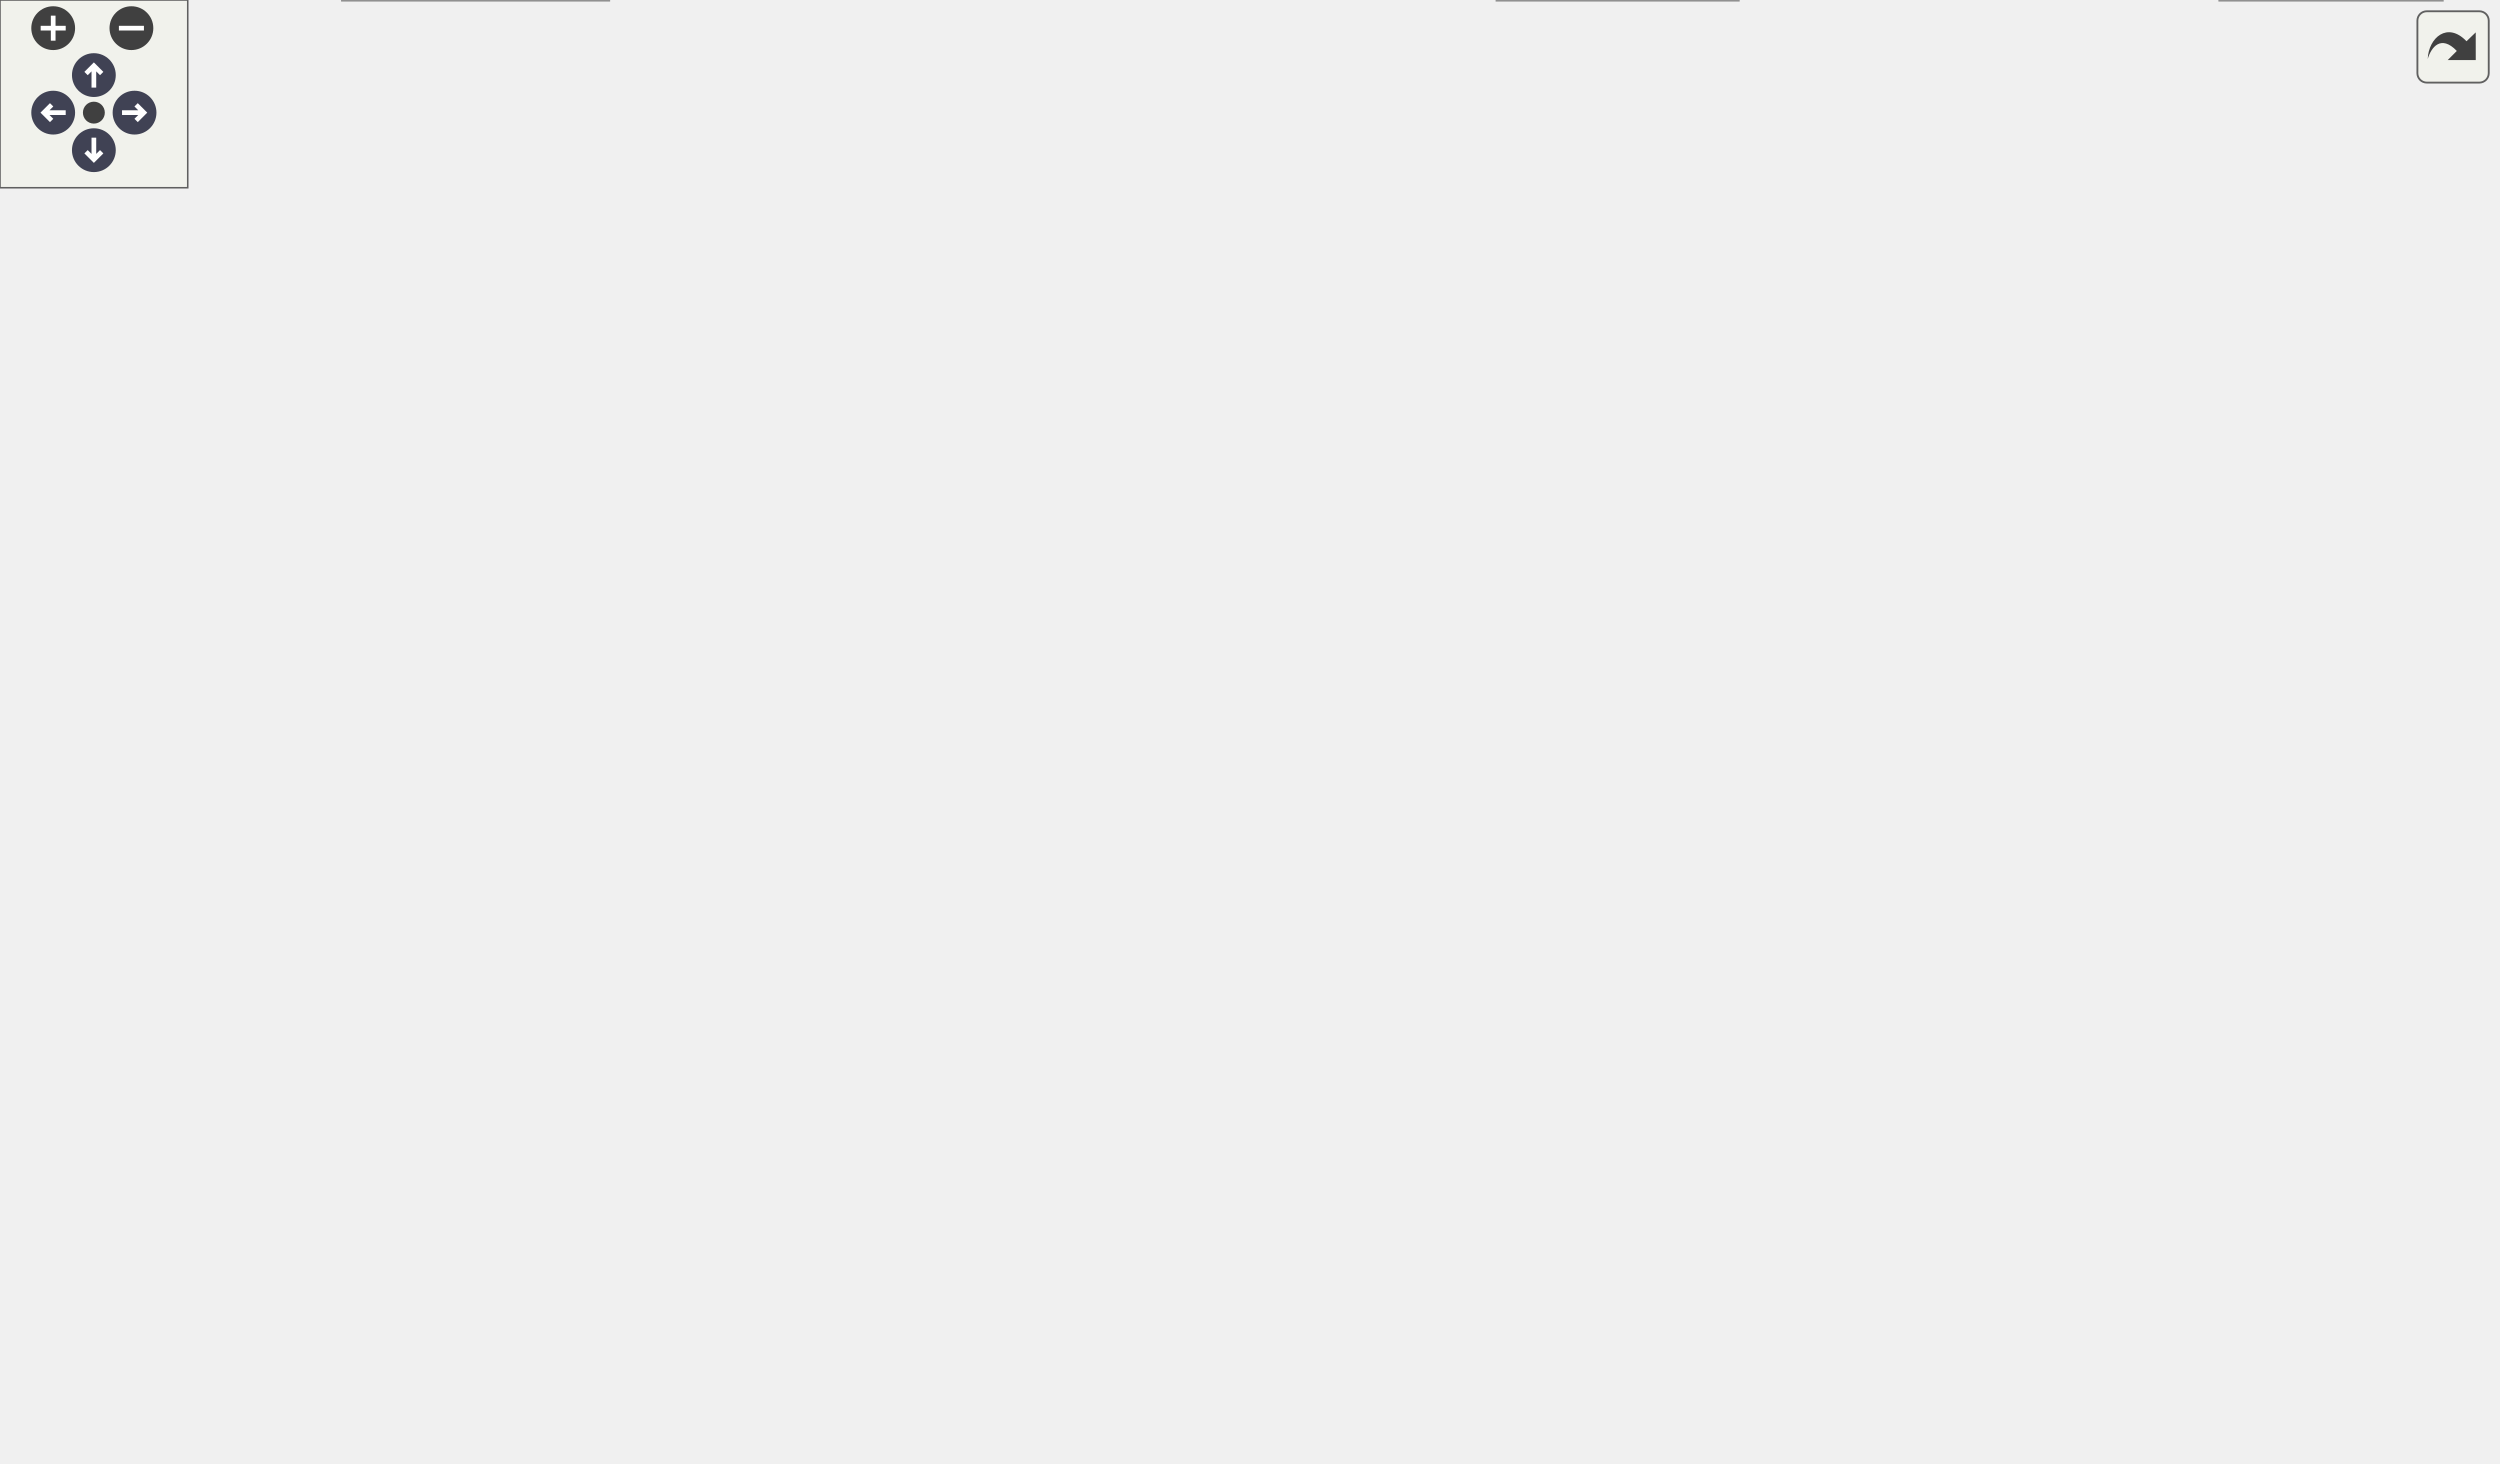
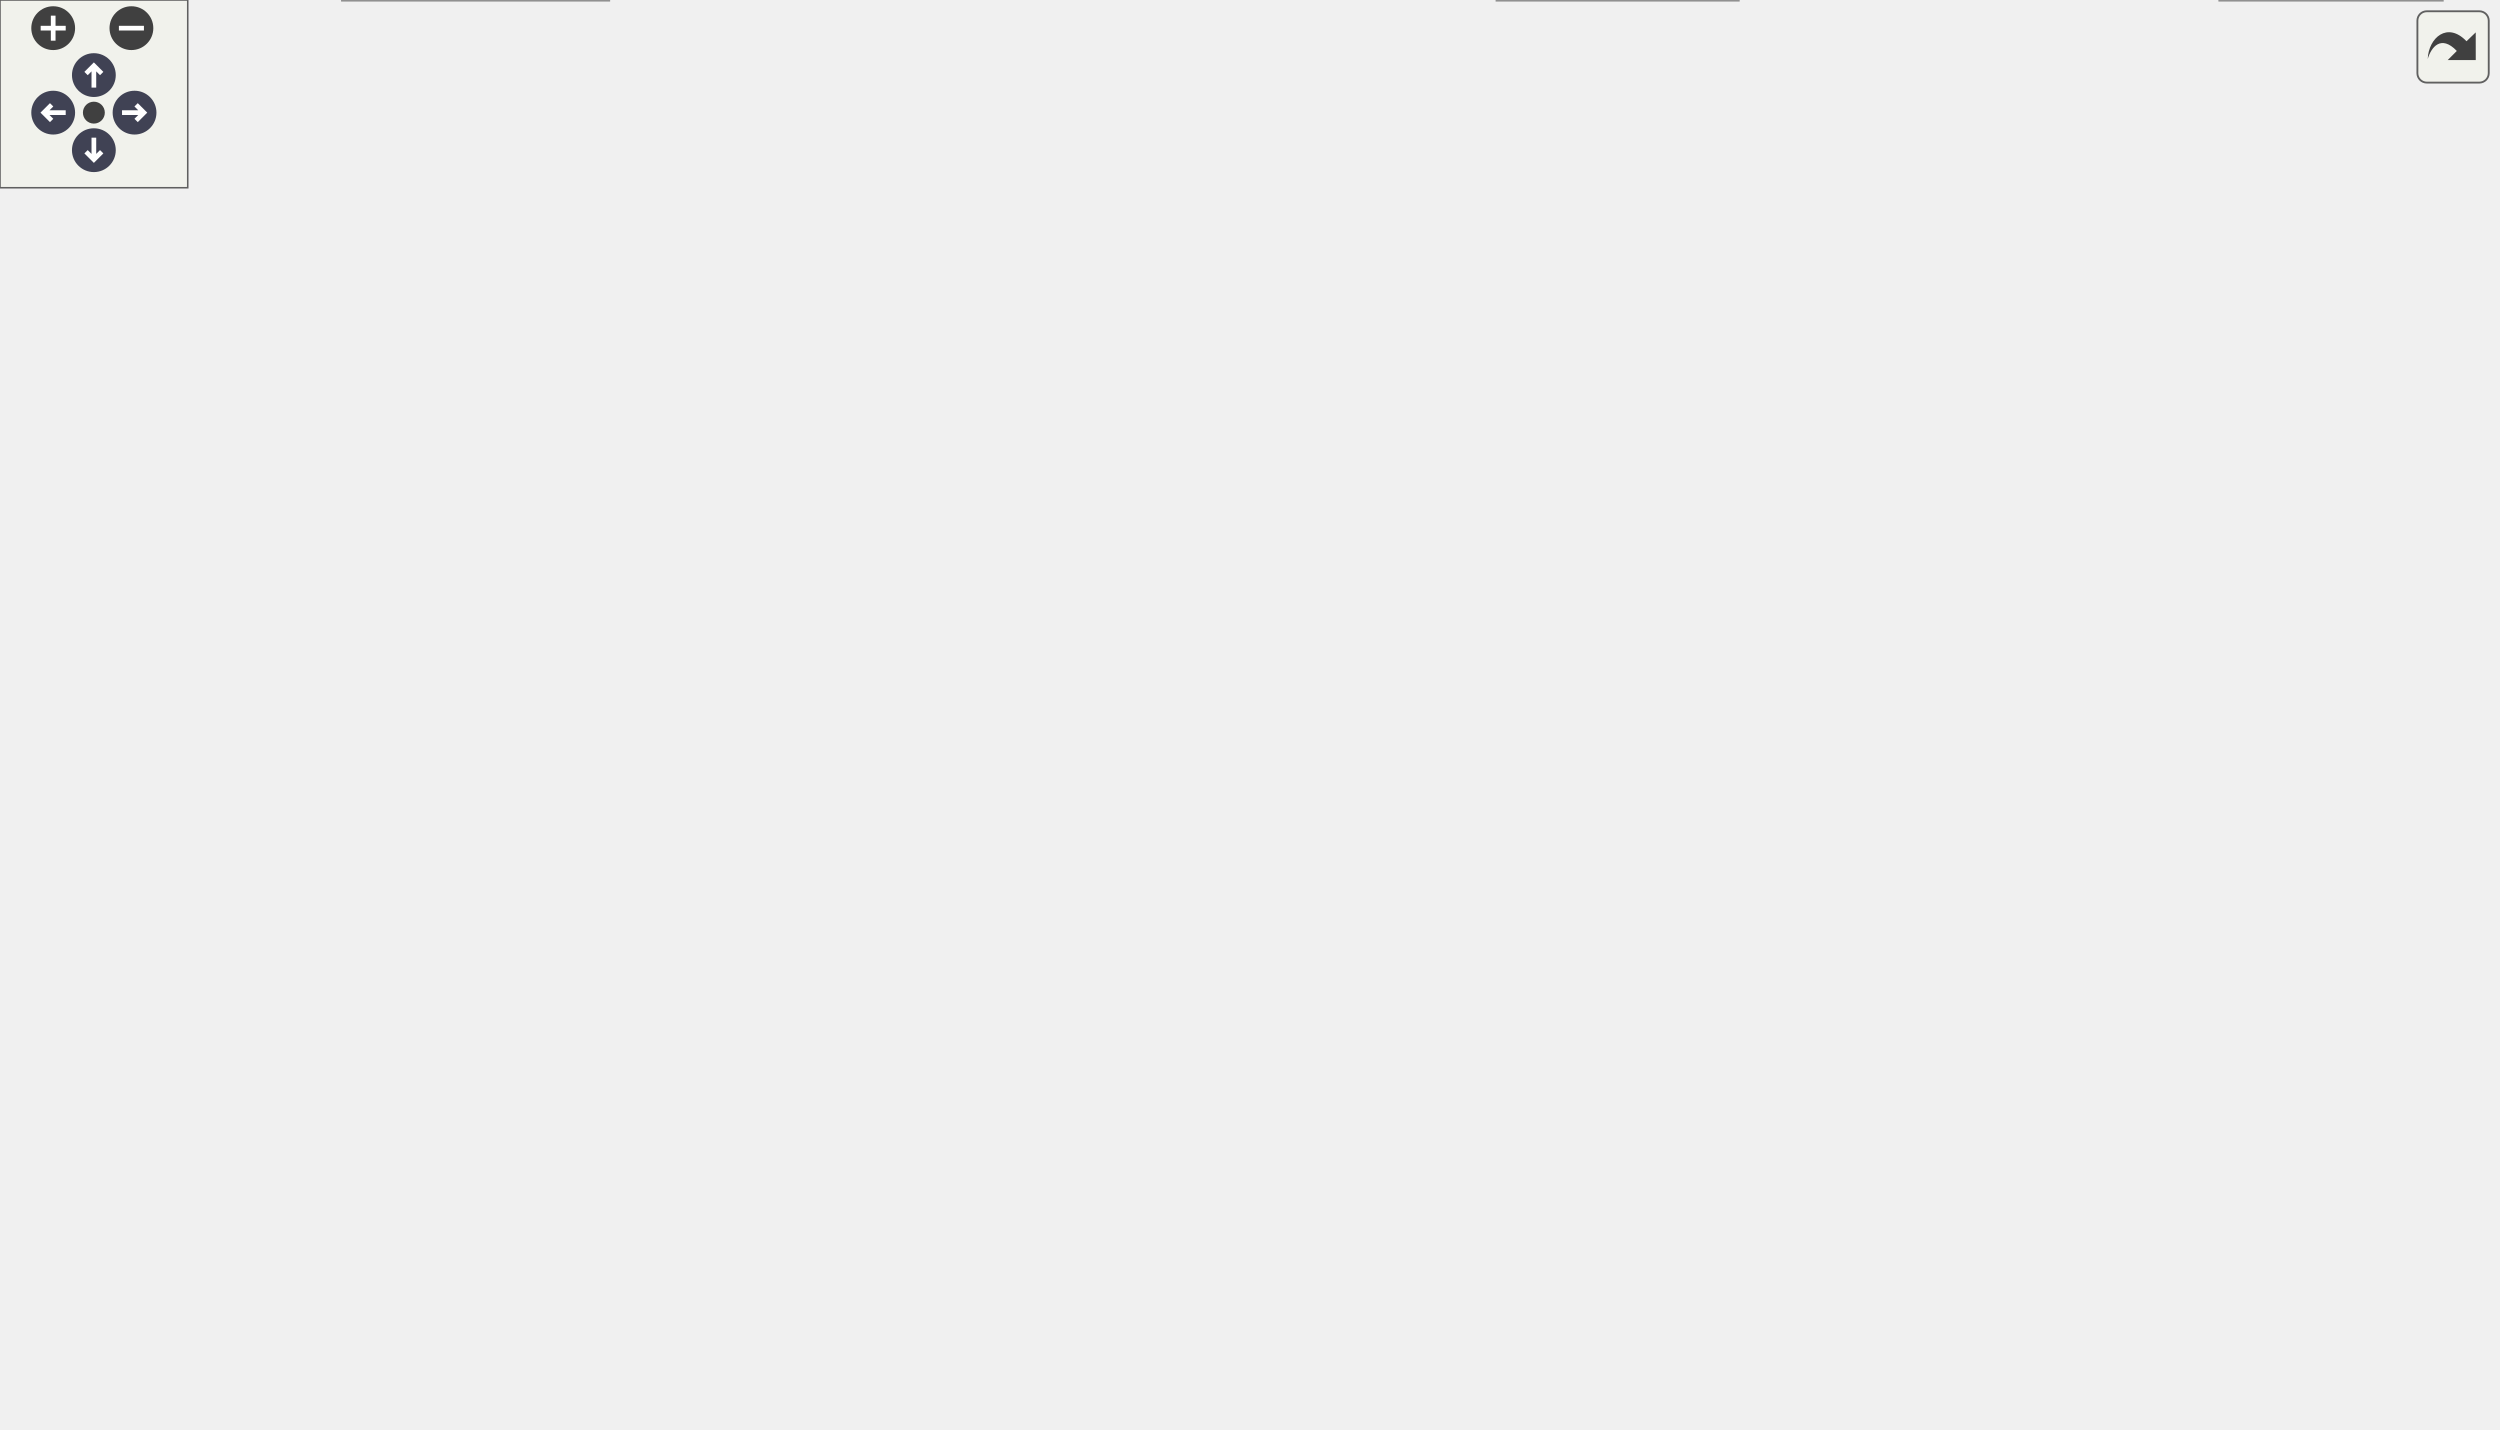
<svg xmlns="http://www.w3.org/2000/svg" xmlns:xlink="http://www.w3.org/1999/xlink" id="main" version="1.1" xml:space="preserve">
  <style type="text/css">
.node, .edge {opacity: 0.7;}
.node.selected, .edge.selected {opacity: 1;}
.edge:hover path { stroke: red; }
.edge:hover polygon { stroke: red; fill: red; }
</style>
  <defs>
    <circle id="rim" cx="0" cy="0" r="7" />
    <circle id="rim2" cx="0" cy="0" r="3.5" />
    <g id="zoomPlus">
      <use xlink:href="#rim" fill="#404040">
        <set attributeName="fill" to="#808080" begin="zoomplus.mouseover" end="zoomplus.mouseout" />
      </use>
      <path d="M-4,0h8M0,-4v8" fill="none" stroke="white" stroke-width="1.5" pointer-events="none" />
    </g>
    <g id="zoomMin">
      <use xlink:href="#rim" fill="#404040">
        <set attributeName="fill" to="#808080" begin="zoomminus.mouseover" end="zoomminus.mouseout" />
      </use>
      <path d="M-4,0h8" fill="none" stroke="white" stroke-width="1.5" pointer-events="none" />
    </g>
    <g id="arrowUp" transform="translate(30 24)">
      <use xlink:href="#rim" />
      <path pointer-events="none" fill="none" stroke="white" stroke-width="1.5" d="M0,-3.0v7 M-2.5,-0.5L0,-3.0L2.5,-0.5" />
    </g>
    <g id="arrowRight" transform="rotate(90) translate(36 -43)">
      <use xlink:href="#rim" />
      <path pointer-events="none" fill="none" stroke="white" stroke-width="1.5" d="M0,-3.0v7 M-2.5,-0.5L0,-3.0L2.5,-0.5" />
    </g>
    <g id="arrowDown" transform="rotate(180) translate(-30 -48)">
      <use xlink:href="#rim" />
      <path pointer-events="none" fill="none" stroke="white" stroke-width="1.5" d="M0,-3.0v7 M-2.5,-0.5L0,-3.0L2.5,-0.5" />
    </g>
    <g id="arrowLeft" transform="rotate(270) translate(-36 17)">
      <use xlink:href="#rim" />
      <path pointer-events="none" fill="none" stroke="white" stroke-width="1.5" d="M0,-3.0v7 M-2.5,-0.5L0,-3.0L2.5,-0.5" />
    </g>
    <g id="resetDef">
      <use xlink:href="#rim2" fill="#404040">
        <set attributeName="fill" to="#808080" begin="reset.mouseover" end="reset.mouseout" />
      </use>
    </g>
  </defs>
  <svg id="graph" class="graph">
    <g id="viewport">
      <g id="Node000001" class="node">
        <g id="a_Node000001">
          <a xlink:title="An arbitrary polygon, descendant of mpMovableObject.">
            <polygon fill="#999999" stroke="#666666" points="780.5,-19 709.5,-19 709.5,0 780.5,0 780.5,-19" />
            <text text-anchor="middle" x="745" y="-7" font-family="Helvetica,sans-Serif" font-size="10.00">mpPolygon</text>
          </a>
        </g>
      </g>
      <g id="Node000002" class="node">
        <g id="a_Node000002">
          <a xlink:href="classmp_movable_object.html" target="_top" xlink:title="This virtual class represents objects that can be moved to an arbitrary 2D location+rotation.">
            <polygon fill="white" stroke="#666666" points="798,-92 692,-92 692,-73 798,-73 798,-92" />
            <text text-anchor="middle" x="745" y="-80" font-family="Helvetica,sans-Serif" font-size="10.00">mpMovableObject</text>
          </a>
        </g>
      </g>
      <g id="edge1_Node000001_Node000002" class="edge">
        <g id="a_edge1_Node000001_Node000002">
          <a xlink:title=" ">
            <path fill="none" stroke="#63b8ff" d="M745,-62.73C745,-48.66 745,-30.06 745,-19.28" />
            <polygon fill="#63b8ff" stroke="#63b8ff" points="741.5,-62.79 745,-72.79 748.5,-62.79 741.5,-62.79" />
          </a>
        </g>
      </g>
      <g id="Node000003" class="node">
        <g id="a_Node000003">
          <a xlink:href="classmp_function.html" target="_top" xlink:title="Plot layer implementing an abstract function plot class.">
-             <polygon fill="white" stroke="#666666" points="639,-407 565,-407 565,-388 639,-388 639,-407" />
-             <text text-anchor="middle" x="602" y="-395" font-family="Helvetica,sans-Serif" font-size="10.00">mpFunction</text>
+             <polygon fill="white" stroke="#666666" points="639,-396 565,-396 565,-377 639,-377 639,-396" />
+             <text text-anchor="middle" x="602" y="-384" font-family="Helvetica,sans-Serif" font-size="10.00">mpFunction</text>
          </a>
        </g>
      </g>
      <g id="edge2_Node000002_Node000003" class="edge">
        <g id="a_edge2_Node000002_Node000003">
          <a xlink:title=" ">
-             <path fill="none" stroke="#63b8ff" d="M649.29,-395.64C693.91,-392.02 754,-378.59 754,-332.5 754,-332.5 754,-332.5 754,-165.5 754,-138.58 749.15,-106.97 746.57,-92.08" />
-             <polygon fill="#63b8ff" stroke="#63b8ff" points="648.93,-392.16 639.18,-396.32 649.4,-399.14 648.93,-392.16" />
+             <path fill="none" stroke="#63b8ff" d="M649.29,-384.64C693.91,-381.02 754,-367.59 754,-321.5 754,-321.5 754,-321.5 754,-165.5 754,-138.58 749.15,-106.97 746.57,-92.08" />
+             <polygon fill="#63b8ff" stroke="#63b8ff" points="648.93,-381.16 639.18,-385.32 649.4,-388.14 648.93,-381.16" />
          </a>
        </g>
      </g>
      <g id="Node000014" class="node">
        <g id="a_Node000014">
          <a xlink:href="classmp_info_legend.html" target="_top" xlink:title="Implement the legend to be added to the plot This layer allows you to add a legend to describe the pl...">
-             <polygon fill="white" stroke="#666666" points="437,-341 351,-341 351,-322 437,-322 437,-341" />
-             <text text-anchor="middle" x="394" y="-329" font-family="Helvetica,sans-Serif" font-size="10.00">mpInfoLegend</text>
+             <polygon fill="white" stroke="#666666" points="437,-330 351,-330 351,-311 437,-311 437,-330" />
+             <text text-anchor="middle" x="394" y="-318" font-family="Helvetica,sans-Serif" font-size="10.00">mpInfoLegend</text>
          </a>
        </g>
      </g>
      <g id="edge19_Node000014_Node000003" class="edge">
        <g id="a_edge19_Node000014_Node000003">
          <a xlink:title=" ">
-             <path fill="none" stroke="#9a32cd" stroke-dasharray="5,2" d="M554.78,-385.49C536.89,-381.05 516.4,-375.65 498,-370 469.19,-361.16 436.6,-349.06 415.71,-341.02" />
-             <polygon fill="#9a32cd" stroke="#9a32cd" points="554.15,-388.94 564.7,-387.92 555.81,-382.14 554.15,-388.94" />
-           </a>
-         </g>
-         <text text-anchor="middle" x="543" y="-362" font-family="Helvetica,sans-Serif" font-size="10.00" fill="grey"> m_selectedSeries</text>
+             <path fill="none" stroke="#9a32cd" stroke-dasharray="5,2" d="M554.78,-374.49C536.89,-370.05 516.4,-364.65 498,-359 469.19,-350.16 436.6,-338.06 415.71,-330.02" />
+             <polygon fill="#9a32cd" stroke="#9a32cd" points="554.15,-377.94 564.7,-376.92 555.81,-371.14 554.15,-377.94" />
+           </a>
+         </g>
+         <text text-anchor="middle" x="543" y="-351" font-family="Helvetica,sans-Serif" font-size="10.00" fill="grey"> m_selectedSeries</text>
      </g>
      <g id="Node000004" class="node">
        <g id="a_Node000004">
          <a xlink:href="classmp_layer.html" target="_top" xlink:title="Plot layer, abstract base class.">
            <polygon fill="white" stroke="#666666" points="523.5,-176 464.5,-176 464.5,-157 523.5,-157 523.5,-176" />
            <text text-anchor="middle" x="494" y="-164" font-family="Helvetica,sans-Serif" font-size="10.00">mpLayer</text>
          </a>
        </g>
      </g>
      <g id="edge3_Node000003_Node000004" class="edge">
        <g id="a_edge3_Node000003_Node000004">
          <a xlink:title=" ">
-             <path fill="none" stroke="#63b8ff" d="M529.64,-180.02C549.34,-188.87 572.32,-202.79 585,-223 619.1,-277.35 608.38,-360.67 603.69,-387.7" />
-             <polygon fill="#63b8ff" stroke="#63b8ff" points="530.87,-176.73 520.3,-176.07 528.15,-183.18 530.87,-176.73" />
+             <path fill="none" stroke="#63b8ff" d="M529.59,-180.05C549.27,-188.91 572.25,-202.84 585,-223 616.98,-273.59 607.79,-351.18 603.57,-376.89" />
+             <polygon fill="#63b8ff" stroke="#63b8ff" points="530.83,-176.77 520.26,-176.1 528.1,-183.22 530.83,-176.77" />
          </a>
        </g>
      </g>
      <g id="Node000009" class="node">
        <g id="a_Node000009">
          <a xlink:href="classmp_scale.html" target="_top" xlink:title="Plot layer implementing an abstract scale ruler.">
            <polygon fill="white" stroke="#666666" points="650.5,-92 591.5,-92 591.5,-73 650.5,-73 650.5,-92" />
            <text text-anchor="middle" x="621" y="-80" font-family="Helvetica,sans-Serif" font-size="10.00">mpScale</text>
          </a>
        </g>
      </g>
      <g id="edge9_Node000009_Node000004" class="edge">
        <g id="a_edge9_Node000009_Node000004">
          <a xlink:title=" ">
            <path fill="none" stroke="#63b8ff" d="M516.15,-151.2C542.52,-134.17 585.7,-106.29 607.51,-92.21" />
            <polygon fill="#63b8ff" stroke="#63b8ff" points="514.09,-148.36 507.59,-156.72 517.89,-154.24 514.09,-148.36" />
          </a>
        </g>
      </g>
      <g id="Node000012" class="node">
        <g id="a_Node000012">
          <a xlink:href="classmp_info_layer.html" target="_top" xlink:title="Base class to create small rectangular info boxes mpInfoLayer is the base class to create a small rec...">
            <polygon fill="white" stroke="#666666" points="411,-92 333,-92 333,-73 411,-73 411,-92" />
            <text text-anchor="middle" x="372" y="-80" font-family="Helvetica,sans-Serif" font-size="10.00">mpInfoLayer</text>
          </a>
        </g>
      </g>
      <g id="edge14_Node000012_Node000004" class="edge">
        <g id="a_edge14_Node000012_Node000004">
          <a xlink:title=" ">
            <path fill="none" stroke="#63b8ff" d="M481.82,-148.76C473.71,-138.54 462.31,-125.79 450,-117 434.64,-106.04 415.14,-97.67 399.48,-92.03" />
            <polygon fill="#63b8ff" stroke="#63b8ff" points="479.2,-151.09 488.04,-156.93 484.77,-146.85 479.2,-151.09" />
          </a>
        </g>
      </g>
      <g id="Node000005" class="node">
        <g id="a_Node000005">
          <a xlink:title=" ">
            <polygon fill="white" stroke="#bfbfbf" points="692,-242 630,-242 630,-223 692,-223 692,-242" />
            <text text-anchor="middle" x="661" y="-230" font-family="Helvetica,sans-Serif" font-size="10.00">wxObject</text>
          </a>
        </g>
      </g>
      <g id="edge4_Node000004_Node000005" class="edge">
        <g id="a_edge4_Node000004_Node000005">
          <a xlink:title=" ">
            <path fill="none" stroke="#63b8ff" d="M645.98,-215.81C637.8,-208.14 627.1,-199.42 616,-194 582.08,-177.44 569.88,-184.02 533,-176 530.02,-175.35 526.91,-174.68 523.81,-174" />
            <polygon fill="#63b8ff" stroke="#63b8ff" points="643.66,-218.44 653.24,-222.97 648.58,-213.46 643.66,-218.44" />
          </a>
        </g>
      </g>
      <g id="Node000006" class="node">
        <g id="a_Node000006">
          <a xlink:href="classmp_window.html" target="_top" xlink:title="Canvas for plotting mpLayer implementations.">
            <polygon fill="white" stroke="#666666" points="247.5,-242 176.5,-242 176.5,-223 247.5,-223 247.5,-242" />
            <text text-anchor="middle" x="212" y="-230" font-family="Helvetica,sans-Serif" font-size="10.00">mpWindow</text>
          </a>
        </g>
      </g>
      <g id="edge5_Node000004_Node000006" class="edge">
        <g id="a_edge5_Node000004_Node000006">
          <a xlink:title=" ">
            <path fill="none" stroke="#9a32cd" stroke-dasharray="5,2" d="M257.74,-221.12C315.94,-207.91 414.81,-185.47 464.15,-174.27" />
            <polygon fill="#9a32cd" stroke="#9a32cd" points="256.69,-217.77 247.72,-223.39 258.24,-224.59 256.69,-217.77" />
          </a>
        </g>
        <text text-anchor="middle" x="387" y="-197" font-family="Helvetica,sans-Serif" font-size="10.00" fill="grey"> m_win</text>
      </g>
      <g id="Node000007" class="node">
        <g id="a_Node000007">
          <a xlink:title=" ">
-             <polygon fill="white" stroke="#bfbfbf" points="70,-341 0,-341 0,-322 70,-322 70,-341" />
-             <text text-anchor="middle" x="35" y="-329" font-family="Helvetica,sans-Serif" font-size="10.00">wxWindow</text>
+             <polygon fill="white" stroke="#bfbfbf" points="70,-330 0,-330 0,-311 70,-311 70,-330" />
+             <text text-anchor="middle" x="35" y="-318" font-family="Helvetica,sans-Serif" font-size="10.00">wxWindow</text>
          </a>
        </g>
      </g>
      <g id="edge6_Node000006_Node000007" class="edge">
        <g id="a_edge6_Node000006_Node000007">
          <a xlink:title=" ">
-             <path fill="none" stroke="#63b8ff" d="M48.76,-313.62C62.78,-297.52 85.98,-273.74 111,-260 131.18,-248.92 156.19,-242.31 176.28,-238.46" />
-             <polygon fill="#63b8ff" stroke="#63b8ff" points="45.74,-311.77 41.96,-321.67 51.09,-316.29 45.74,-311.77" />
+             <path fill="none" stroke="#63b8ff" d="M51.36,-303.68C66.1,-290.24 88.95,-271.38 112,-260 132.13,-250.06 156.45,-243.51 176.06,-239.41" />
+             <polygon fill="#63b8ff" stroke="#63b8ff" points="48.58,-301.48 43.67,-310.87 53.37,-306.6 48.58,-301.48" />
          </a>
        </g>
      </g>
      <g id="Node000008" class="node">
        <g id="a_Node000008">
          <a xlink:href="structmp_axis_data.html" target="_top" xlink:title="Represents all the informations needed for plotting a layer in one direction (X or Y) This struct hol...">
            <polygon fill="white" stroke="#666666" points="555.5,-19 478.5,-19 478.5,0 555.5,0 555.5,-19" />
            <text text-anchor="middle" x="517" y="-7" font-family="Helvetica,sans-Serif" font-size="10.00">mpAxisData</text>
          </a>
        </g>
      </g>
      <g id="edge7_Node000006_Node000008" class="edge">
        <g id="a_edge7_Node000006_Node000008">
          <a xlink:title=" ">
            <path fill="none" stroke="#9a32cd" stroke-dasharray="5,2" d="M468.19,-13.69C403.88,-20.77 292.65,-43.57 239,-117 214.66,-150.31 211.92,-202.34 211.85,-222.81" />
            <polygon fill="#9a32cd" stroke="#9a32cd" points="468.88,-17.14 478.48,-12.65 468.18,-10.17 468.88,-17.14" />
          </a>
        </g>
        <text text-anchor="middle" x="274" y="-125.5" font-family="Helvetica,sans-Serif" font-size="10.00" fill="grey"> m_AxisDataX</text>
      </g>
      <g id="edge8_Node000008_Node000009" class="edge">
        <g id="a_edge8_Node000008_Node000009">
          <a xlink:title=" ">
            <path fill="none" stroke="#9a32cd" stroke-dasharray="5,2" d="M599.92,-67.11C578.79,-52.69 546.97,-30.96 529.53,-19.06" />
            <polygon fill="#9a32cd" stroke="#9a32cd" points="598.02,-70.05 608.25,-72.79 601.96,-64.27 598.02,-70.05" />
          </a>
        </g>
        <text text-anchor="middle" x="581" y="-40" font-family="Helvetica,sans-Serif" font-size="10.00" fill="grey"> axis</text>
      </g>
      <g id="Node000010" class="node">
        <g id="a_Node000010">
          <a xlink:href="structmp_range.html" target="_top" xlink:title=" ">
            <polygon fill="white" stroke="#666666" points="660.5,-176 541.5,-176 541.5,-157 660.5,-157 660.5,-176" />
            <text text-anchor="middle" x="601" y="-164" font-family="Helvetica,sans-Serif" font-size="10.00">mpRange&lt; double &gt;</text>
          </a>
        </g>
      </g>
      <g id="edge22_Node000002_Node000010" class="edge">
        <g id="a_edge22_Node000002_Node000010">
          <a xlink:title=" ">
            <path fill="none" stroke="#9a32cd" stroke-dasharray="5,2" d="M635.81,-153.21C644.99,-149.28 654.66,-144.51 663,-139 674.8,-131.21 674.65,-125.45 686,-117 699.04,-107.3 715.17,-98.32 727.26,-92.11" />
            <polygon fill="#9a32cd" stroke="#9a32cd" points="634.44,-149.99 626.48,-156.99 637.07,-156.48 634.44,-149.99" />
          </a>
        </g>
        <text text-anchor="middle" x="713" y="-131" font-family="Helvetica,sans-Serif" font-size="10.00" fill="grey"> m_bbox_x</text>
        <text text-anchor="middle" x="713" y="-120" font-family="Helvetica,sans-Serif" font-size="10.00" fill="grey">m_bbox_y</text>
      </g>
      <g id="edge11_Node000008_Node000010" class="edge">
        <g id="a_edge11_Node000008_Node000010">
          <a xlink:title=" ">
            <path fill="none" stroke="#9a32cd" stroke-dasharray="5,2" d="M577.71,-151.34C560.61,-139.58 538.45,-121.23 527,-99 513.34,-72.47 514.59,-35.64 516.04,-19.12" />
            <polygon fill="#9a32cd" stroke="#9a32cd" points="575.83,-154.29 586.11,-156.87 579.68,-148.44 575.83,-154.29" />
          </a>
        </g>
        <text text-anchor="middle" x="555" y="-91" font-family="Helvetica,sans-Serif" font-size="10.00" fill="grey"> bound</text>
        <text text-anchor="middle" x="555" y="-80" font-family="Helvetica,sans-Serif" font-size="10.00" fill="grey">desired</text>
        <text text-anchor="middle" x="555" y="-69" font-family="Helvetica,sans-Serif" font-size="10.00" fill="grey">lastDesired</text>
      </g>
      <g id="edge10_Node000009_Node000010" class="edge">
        <g id="a_edge10_Node000009_Node000010">
          <a xlink:title=" ">
            <path fill="none" stroke="#9a32cd" stroke-dasharray="5,2" d="M593.62,-146.97C591.03,-137.76 589.53,-126.57 593,-117 596.57,-107.17 604.43,-98.2 610.91,-92.02" />
            <polygon fill="#9a32cd" stroke="#9a32cd" points="590.39,-148.34 596.94,-156.67 597.02,-146.07 590.39,-148.34" />
          </a>
        </g>
        <text text-anchor="middle" x="628" y="-125.5" font-family="Helvetica,sans-Serif" font-size="10.00" fill="grey"> m_axisRange</text>
      </g>
      <g id="Node000011" class="node">
        <g id="a_Node000011">
          <a xlink:href="structmp_rect.html" target="_top" xlink:title="A rectangle structure in several (integer) flavors.">
-             <polygon fill="white" stroke="#666666" points="509,-341 455,-341 455,-322 509,-322 509,-341" />
-             <text text-anchor="middle" x="482" y="-329" font-family="Helvetica,sans-Serif" font-size="10.00">mpRect</text>
+             <polygon fill="white" stroke="#666666" points="509,-330 455,-330 455,-311 509,-311 509,-330" />
+             <text text-anchor="middle" x="482" y="-318" font-family="Helvetica,sans-Serif" font-size="10.00">mpRect</text>
          </a>
        </g>
      </g>
      <g id="edge21_Node000004_Node000011" class="edge">
        <g id="a_edge21_Node000004_Node000011">
          <a xlink:title=" ">
-             <path fill="none" stroke="#9a32cd" stroke-dasharray="5,2" d="M483.41,-311.37C486.01,-276.03 491.48,-201.79 493.35,-176.31" />
-             <polygon fill="#9a32cd" stroke="#9a32cd" points="479.89,-311.51 482.65,-321.74 486.87,-312.02 479.89,-311.51" />
+             <path fill="none" stroke="#9a32cd" stroke-dasharray="5,2" d="M483.48,-300.73C486.1,-267.56 491.45,-199.83 493.33,-176.01" />
+             <polygon fill="#9a32cd" stroke="#9a32cd" points="479.98,-300.65 482.68,-310.89 486.96,-301.2 479.98,-300.65" />
          </a>
        </g>
        <text text-anchor="middle" x="535" y="-230" font-family="Helvetica,sans-Serif" font-size="10.00" fill="grey"> m_plotBoundaries</text>
      </g>
      <g id="edge12_Node000006_Node000011" class="edge">
        <g id="a_edge12_Node000006_Node000011">
          <a xlink:title=" ">
-             <path fill="none" stroke="#9a32cd" stroke-dasharray="5,2" d="M445.03,-322C399.44,-313.66 384.74,-319.51 345,-304 311.12,-290.78 308.26,-276.8 276,-260 262.99,-253.22 247.84,-246.89 235.55,-242.11" />
-             <polygon fill="#9a32cd" stroke="#9a32cd" points="444.42,-325.45 454.91,-323.93 445.77,-318.58 444.42,-325.45" />
-           </a>
-         </g>
-         <text text-anchor="middle" x="406.5" y="-296" font-family="Helvetica,sans-Serif" font-size="10.00" fill="grey"> m_margin</text>
-         <text text-anchor="middle" x="406.5" y="-285" font-family="Helvetica,sans-Serif" font-size="10.00" fill="grey">m_marginOuter</text>
-         <text text-anchor="middle" x="406.5" y="-274" font-family="Helvetica,sans-Serif" font-size="10.00" fill="grey">m_plotBoundaries</text>
+             <path fill="none" stroke="#9a32cd" stroke-dasharray="5,2" d="M445.04,-310.97C399.56,-302.35 385.61,-306.06 345,-293 312.64,-282.59 307.05,-273.84 276,-260 261.94,-253.73 245.94,-247.11 233.46,-242.05" />
+             <polygon fill="#9a32cd" stroke="#9a32cd" points="444.42,-314.41 454.91,-312.93 445.79,-307.55 444.42,-314.41" />
+           </a>
+         </g>
+         <text text-anchor="middle" x="406.5" y="-285" font-family="Helvetica,sans-Serif" font-size="10.00" fill="grey"> m_margin</text>
+         <text text-anchor="middle" x="406.5" y="-274" font-family="Helvetica,sans-Serif" font-size="10.00" fill="grey">m_marginOuter</text>
        <text text-anchor="middle" x="406.5" y="-263" font-family="Helvetica,sans-Serif" font-size="10.00" fill="grey">m_plotBoundariesMargin</text>
      </g>
      <g id="edge13_Node000006_Node000012" class="edge">
        <g id="a_edge13_Node000006_Node000012">
          <a xlink:title=" ">
            <path fill="none" stroke="#9a32cd" stroke-dasharray="5,2" d="M355.14,-99.1C321.67,-130.06 247.83,-198.36 221.53,-222.69" />
            <polygon fill="#9a32cd" stroke="#9a32cd" points="357.76,-101.44 362.72,-92.08 353,-96.3 357.76,-101.44" />
          </a>
        </g>
        <text text-anchor="middle" x="342.5" y="-164" font-family="Helvetica,sans-Serif" font-size="10.00" fill="grey"> m_movingInfoLayer</text>
      </g>
      <g id="Node000013" class="node">
        <g id="a_Node000013">
          <a xlink:href="classmp_info_coords.html" target="_top" xlink:title="Implements an overlay box which shows the mouse coordinates in plot units.">
            <polygon fill="white" stroke="#666666" points="194.5,-19 109.5,-19 109.5,0 194.5,0 194.5,-19" />
            <text text-anchor="middle" x="152" y="-7" font-family="Helvetica,sans-Serif" font-size="10.00">mpInfoCoords</text>
          </a>
        </g>
      </g>
      <g id="edge16_Node000013_Node000012" class="edge">
        <g id="a_edge16_Node000013_Node000012">
          <a xlink:title=" ">
            <path fill="none" stroke="#63b8ff" d="M335.7,-69.79C291.51,-55.52 217.92,-31.77 178.63,-19.09" />
            <polygon fill="#63b8ff" stroke="#63b8ff" points="334.87,-73.2 345.46,-72.94 337.02,-66.53 334.87,-73.2" />
          </a>
        </g>
      </g>
      <g id="edge18_Node000014_Node000012" class="edge">
        <g id="a_edge18_Node000014_Node000012">
          <a xlink:title=" ">
-             <path fill="none" stroke="#63b8ff" d="M379.51,-101.7C391.98,-133.26 416.19,-200.46 422,-260 423.9,-279.46 429.73,-286.04 422,-304 418.93,-311.13 412.89,-317.24 407.21,-321.79" />
+             <path fill="none" stroke="#63b8ff" d="M379.51,-101.7C391.98,-133.26 416.19,-200.46 422,-260 423.42,-274.6 427.8,-279.53 422,-293 418.93,-300.13 412.89,-306.24 407.21,-310.79" />
            <polygon fill="#63b8ff" stroke="#63b8ff" points="382.62,-100.07 375.63,-92.1 376.13,-102.68 382.62,-100.07" />
          </a>
        </g>
      </g>
      <g id="edge15_Node000006_Node000013" class="edge">
        <g id="a_edge15_Node000006_Node000013">
          <a xlink:title=" ">
            <path fill="none" stroke="#9a32cd" stroke-dasharray="5,2" d="M142.96,-28.35C131.41,-53.7 114.54,-101.24 129,-139 143.35,-176.48 180.66,-208.33 200,-222.94" />
            <polygon fill="#9a32cd" stroke="#9a32cd" points="146.17,-29.75 147.34,-19.22 139.86,-26.72 146.17,-29.75" />
          </a>
        </g>
        <text text-anchor="middle" x="164.5" y="-125.5" font-family="Helvetica,sans-Serif" font-size="10.00" fill="grey"> m_InfoCoords</text>
      </g>
      <g id="edge17_Node000006_Node000014" class="edge">
        <g id="a_edge17_Node000006_Node000014">
          <a xlink:title=" ">
-             <path fill="none" stroke="#9a32cd" stroke-dasharray="5,2" d="M340.53,-330.63C290.37,-329.47 220.53,-324.14 203,-304 187.77,-286.51 199.76,-256.69 207.21,-242.08" />
-             <polygon fill="#9a32cd" stroke="#9a32cd" points="340.53,-334.13 350.59,-330.81 340.65,-327.13 340.53,-334.13" />
-           </a>
-         </g>
-         <text text-anchor="middle" x="239.5" y="-279.5" font-family="Helvetica,sans-Serif" font-size="10.00" fill="grey"> m_InfoLegend</text>
+             <path fill="none" stroke="#9a32cd" stroke-dasharray="5,2" d="M340.53,-319.63C290.37,-318.47 220.53,-313.14 203,-293 190.65,-278.82 200.12,-255.16 206.83,-242.37" />
+             <polygon fill="#9a32cd" stroke="#9a32cd" points="340.53,-323.13 350.59,-319.81 340.65,-316.13 340.53,-323.13" />
+           </a>
+         </g>
+         <text text-anchor="middle" x="239.5" y="-274" font-family="Helvetica,sans-Serif" font-size="10.00" fill="grey"> m_InfoLegend</text>
      </g>
      <g id="Node000015" class="node">
        <g id="a_Node000015">
          <a xlink:href="classmp_magnet.html" target="_top" xlink:title="Class for drawing mouse magnetization Draw an horizontal and a vertical line at the mouse position.">
-             <polygon fill="white" stroke="#666666" points="157.5,-341 88.5,-341 88.5,-322 157.5,-322 157.5,-341" />
-             <text text-anchor="middle" x="123" y="-329" font-family="Helvetica,sans-Serif" font-size="10.00">mpMagnet</text>
+             <polygon fill="white" stroke="#666666" points="157.5,-330 88.5,-330 88.5,-311 157.5,-311 157.5,-330" />
+             <text text-anchor="middle" x="123" y="-318" font-family="Helvetica,sans-Serif" font-size="10.00">mpMagnet</text>
          </a>
        </g>
      </g>
      <g id="edge20_Node000006_Node000015" class="edge">
        <g id="a_edge20_Node000006_Node000015">
          <a xlink:title=" ">
-             <path fill="none" stroke="#9a32cd" stroke-dasharray="5,2" d="M117.66,-311.69C114.49,-296.25 112.97,-274.63 124,-260 136.11,-243.95 157.61,-237.28 176.33,-234.64" />
-             <polygon fill="#9a32cd" stroke="#9a32cd" points="114.33,-312.77 120.11,-321.65 121.12,-311.1 114.33,-312.77" />
-           </a>
-         </g>
-         <text text-anchor="middle" x="152" y="-279.5" font-family="Helvetica,sans-Serif" font-size="10.00" fill="grey"> m_magnet</text>
+             <path fill="none" stroke="#9a32cd" stroke-dasharray="5,2" d="M118.02,-300.81C115.79,-288.06 115.32,-271.47 124,-260 136.13,-243.97 157.63,-237.3 176.35,-234.66" />
+             <polygon fill="#9a32cd" stroke="#9a32cd" points="114.65,-301.8 120.25,-310.8 121.49,-300.28 114.65,-301.8" />
+           </a>
+         </g>
+         <text text-anchor="middle" x="152" y="-274" font-family="Helvetica,sans-Serif" font-size="10.00" fill="grey"> m_magnet</text>
      </g>
    </g>
  </svg>
  <g id="navigator" transform="translate(0 0)" fill="#404254">
    <rect fill="#f2f5e9" fill-opacity="0.5" stroke="#606060" stroke-width=".5" x="0" y="0" width="60" height="60" />
    <use id="zoomplus" xlink:href="#zoomPlus" x="17" y="9" />
    <use id="zoomminus" xlink:href="#zoomMin" x="42" y="9" />
    <use id="reset" xlink:href="#resetDef" x="30" y="36" />
    <use id="arrowup" xlink:href="#arrowUp" x="0" y="0" />
    <use id="arrowright" xlink:href="#arrowRight" x="0" y="0" />
    <use id="arrowdown" xlink:href="#arrowDown" x="0" y="0" />
    <use id="arrowleft" xlink:href="#arrowLeft" x="0" y="0" />
  </g>
  <svg viewBox="0 0 15 15" width="100%" height="30px" preserveAspectRatio="xMaxYMin meet">
    <g id="arrow_out" transform="scale(0.3 0.3)">
      <a xlink:href="classmp_polygon__coll__graph_org.svg" target="_base">
        <rect id="button" ry="5" rx="5" y="6" x="6" height="38" width="38" fill="#f2f5e9" fill-opacity="0.5" stroke="#606060" stroke-width="1.0" />
        <path id="arrow" d="M 11.5,31.437 C 11.94,20.098 22.043,11.323 32.159,21.979 L 37.069,17.246 C 37.069,17.246 37.088,32 37.088,32 L 22.16,31.978 C 22.16,31.978 26.998,27.14 26.998,27.14 C 18.529,18.264 13.292,25.23 11.5,31.437 z" style="fill:#404040;" />
      </a>
    </g>
  </svg>
  <style type="text/css">

[data-mouse-over-selected='false'] { opacity: 0.7; }
[data-mouse-over-selected='true']  { opacity: 1.0; }

</style>
</svg>
